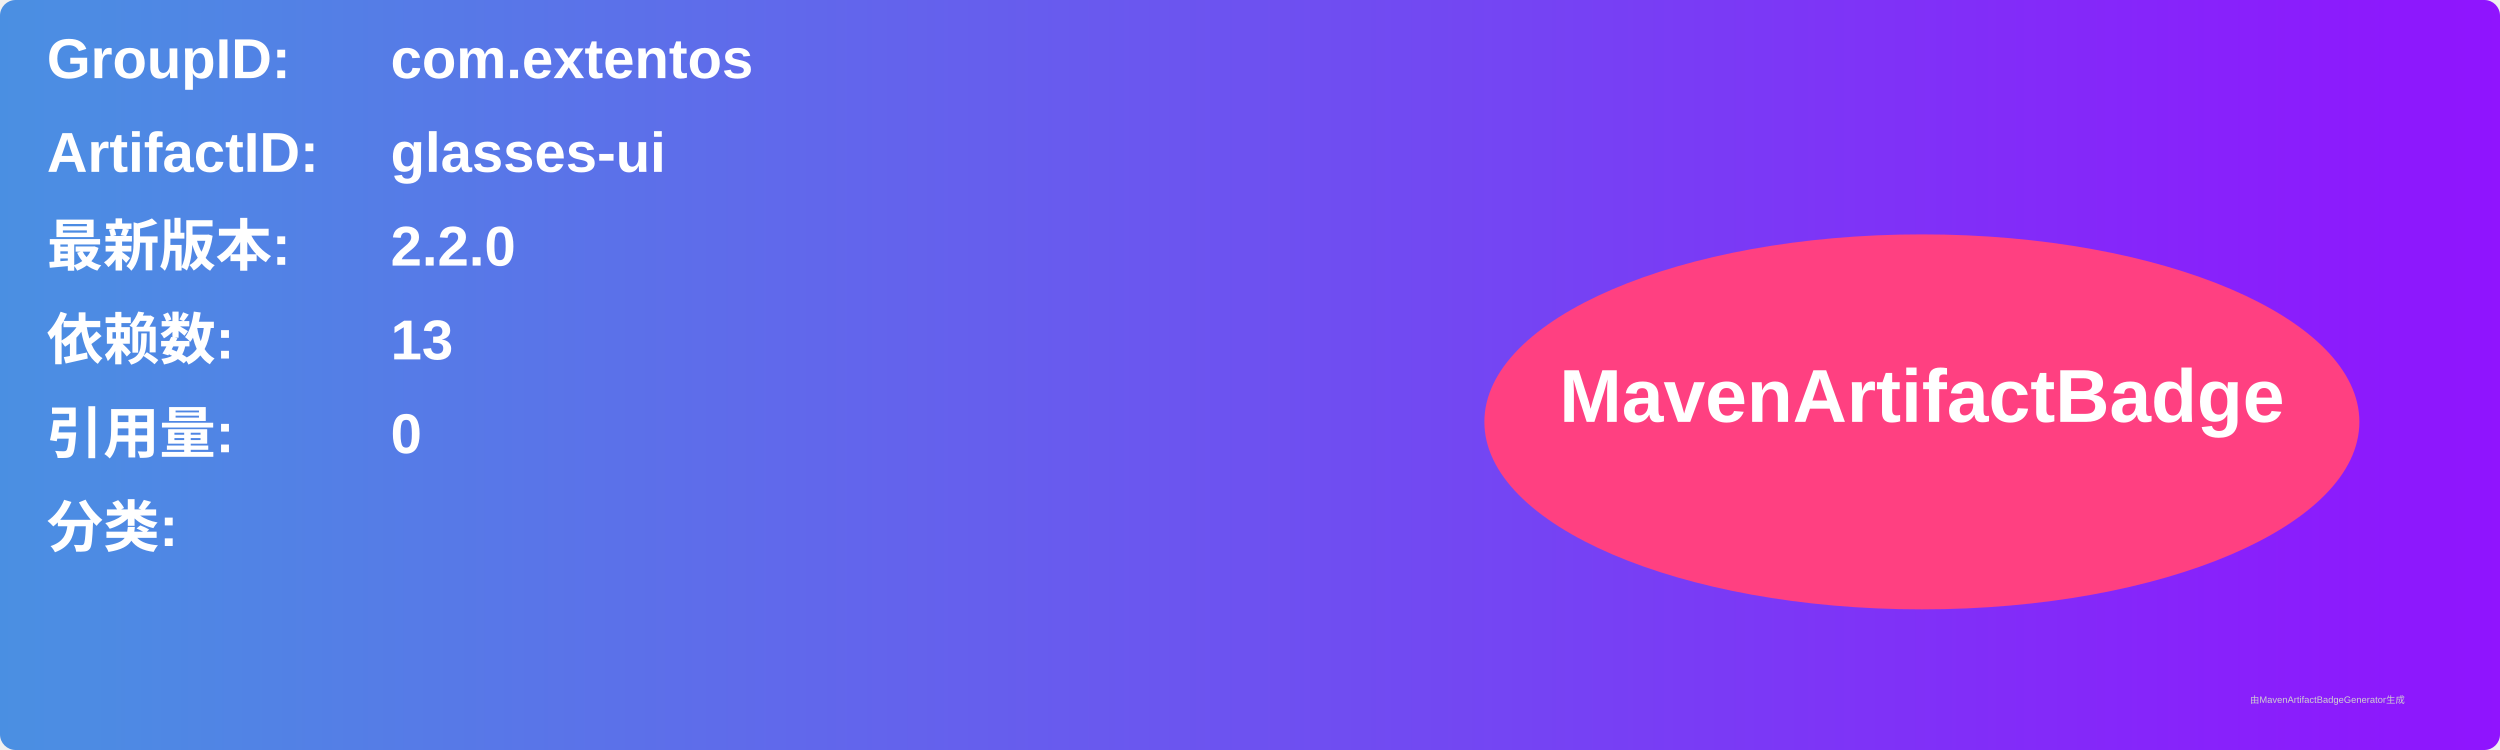
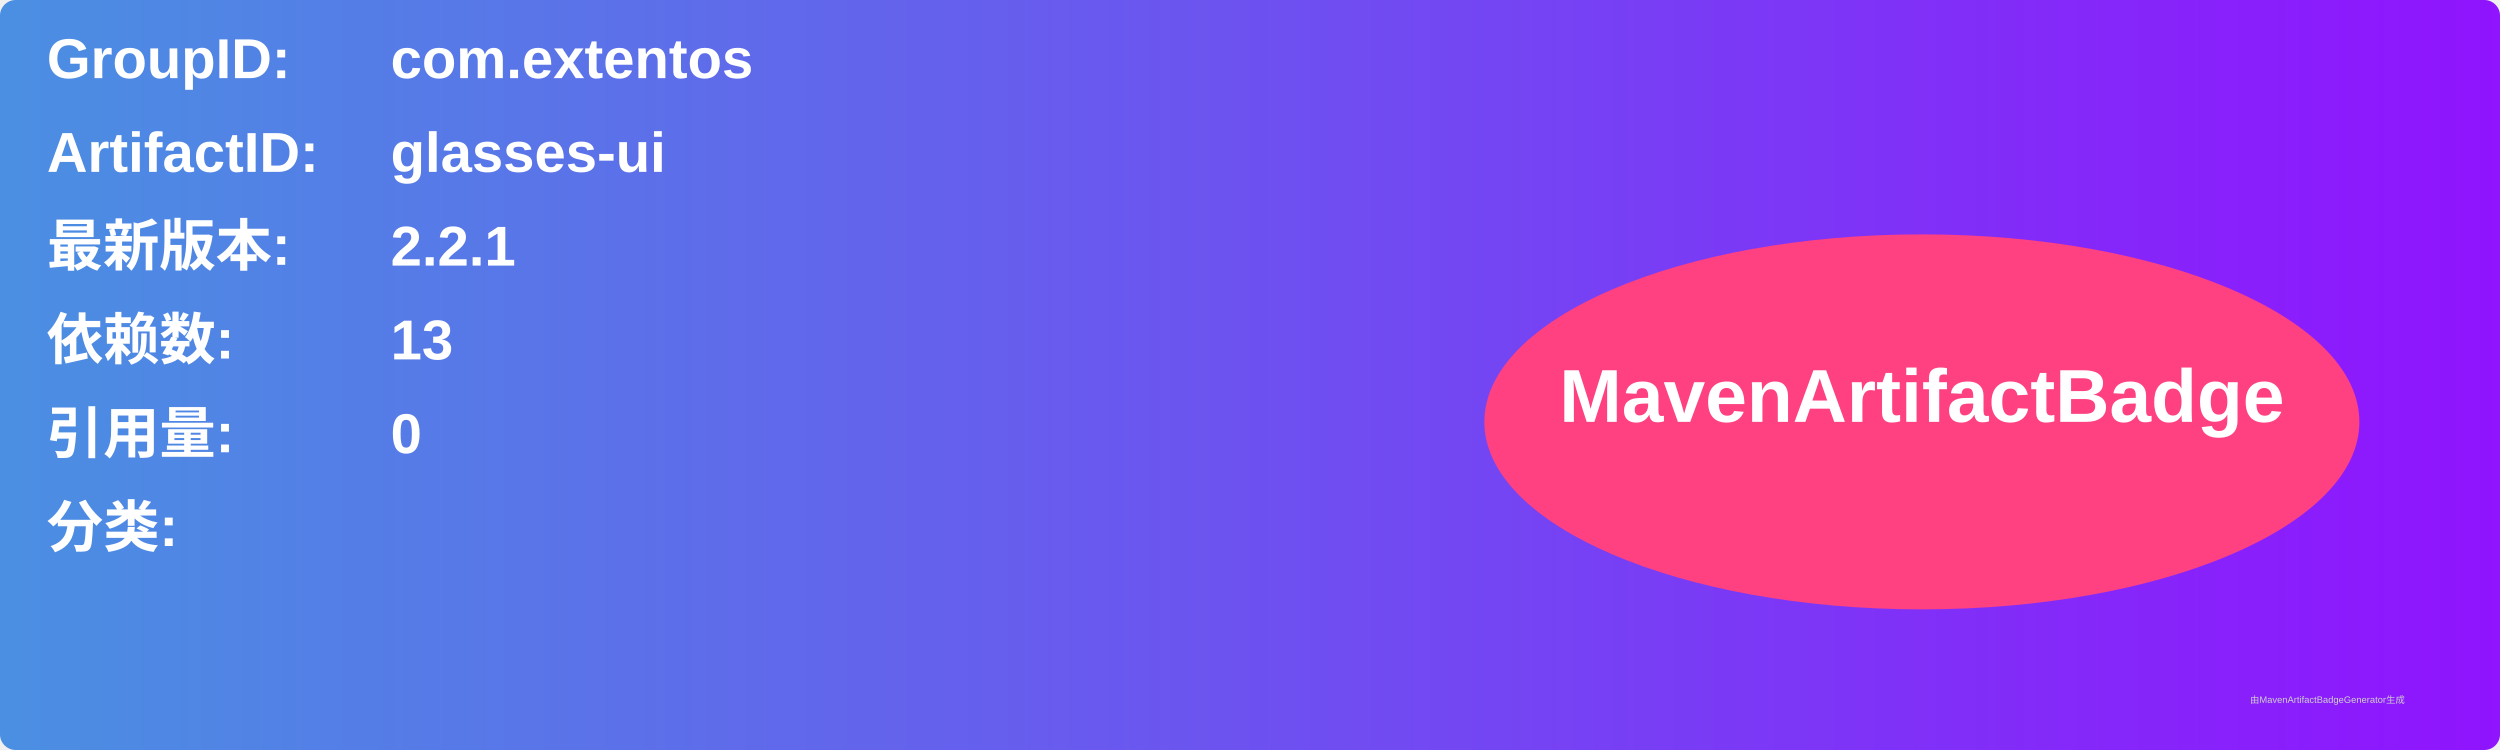
<svg xmlns="http://www.w3.org/2000/svg" width="800" height="240" viewBox="0 0 800 240">
  <linearGradient id="grad" x1="0%" y1="0%" x2="100%" y2="0%">
    <stop offset="0%" stop-color="#4a90e2" />
    <stop offset="100%" stop-color="#9013fe" />
  </linearGradient>
  <rect width="100%" height="100%" rx="5" ry="5" fill="url(#grad)" />
  <g transform="translate(15, 15)">
    <text x="0" y="10" font-family="Arial" font-size="18" fill="white" font-weight="bold" width="260">GroupID:</text>
    <text x="110" y="10" font-family="Arial" font-size="18" fill="white" font-weight="bold" width="460">com.extentos</text>
    <text x="0" y="40" font-family="Arial" font-size="18" fill="white" font-weight="bold" width="260">ArtifactID:</text>
    <text x="110" y="40" font-family="Arial" font-size="18" fill="white" font-weight="bold" width="460">glasses-ui</text>
    <text x="0" y="70" font-family="Arial" font-size="18" fill="white" font-weight="bold">最新版本:</text>
    <text x="110" y="70" font-family="Arial" font-size="18" fill="white" font-weight="bold">
-       <tspan font-weight="bold">2.2.0</tspan>
+       <tspan font-weight="bold">2.2.1</tspan>
    </text>
    <text x="0" y="100" font-family="Arial" font-size="18" fill="white" font-weight="bold">依赖数: </text>
    <text x="110" y="100" font-family="Arial" font-size="18" fill="white">
      <tspan font-weight="bold">13</tspan>
    </text>
    <text x="0" y="130" font-family="Arial" font-size="18" fill="white" font-weight="bold">引用量: </text>
    <text x="110" y="130" font-family="Arial" font-size="18" fill="white">
      <tspan font-weight="bold">0</tspan>
    </text>
    <text x="0" y="160" font-family="Arial" font-size="18" fill="white" font-weight="bold">分类:</text>
    <text x="10" y="190" font-family="Arial" font-size="10" fill="white">
      <tspan font-weight="bold" />
    </text>
    <ellipse cx="600" cy="120" rx="140" ry="60" fill="#ff4081" />
    <text x="600" y="120" text-anchor="middle" font-family="Arial" font-size="24" fill="white" font-weight="bold">MavenArtifactBadge</text>
  </g>
  <text x="720" y="225" font-family="Arial" font-size="3" fill="#d0d0d0">由MavenArtifactBadgeGenerator生成</text>
</svg>
